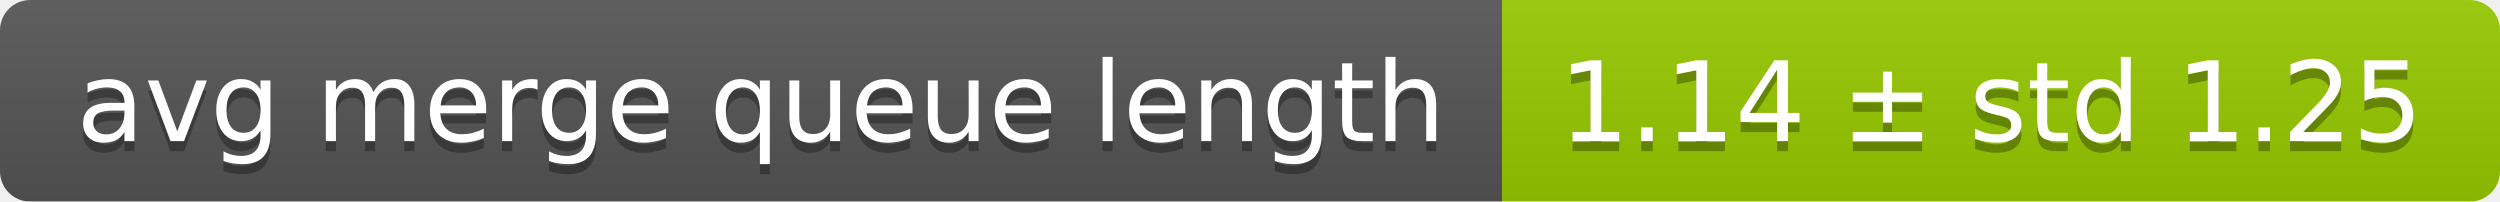
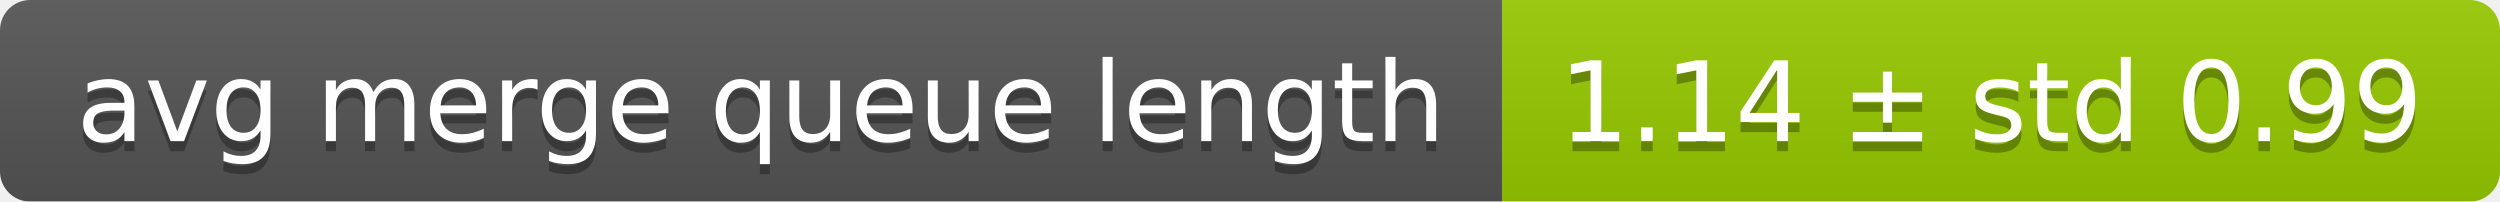
<svg xmlns="http://www.w3.org/2000/svg" width="248" height="20">
  <linearGradient id="smooth" x2="0" y2="100%">
    <stop offset="0" stop-color="#bbb" stop-opacity=".1" />
    <stop offset="1" stop-opacity=".1" />
  </linearGradient>
  <mask id="round">
    <rect width="248" height="20" rx="3" fill="#fff" />
  </mask>
  <g mask="url(#round)">
    <rect width="149" height="20" fill="#555" />
    <rect x="149" width="99" height="20" fill="#97ca00" />
    <rect width="248" height="20" fill="url(#smooth)" />
  </g>
  <g fill="#fff" text-anchor="middle" font-family="DejaVu Sans,Verdana,Geneva,sans-serif" font-size="11">
    <text x="75.5" y="15" fill="#010101" fill-opacity=".3">avg merge queue length</text>
    <text x="75.5" y="14">avg merge queue length</text>
-     <text x="197.5" y="15" fill="#010101" fill-opacity=".3">1.14 ± std 1.25</text>
-     <text x="197.5" y="14">1.14 ± std 1.25</text>
+     <text x="197.5" y="15" fill="#010101" fill-opacity=".3">1.14 ± std 0.99</text>
+     <text x="197.5" y="14">1.14 ± std 0.99</text>
  </g>
</svg>
